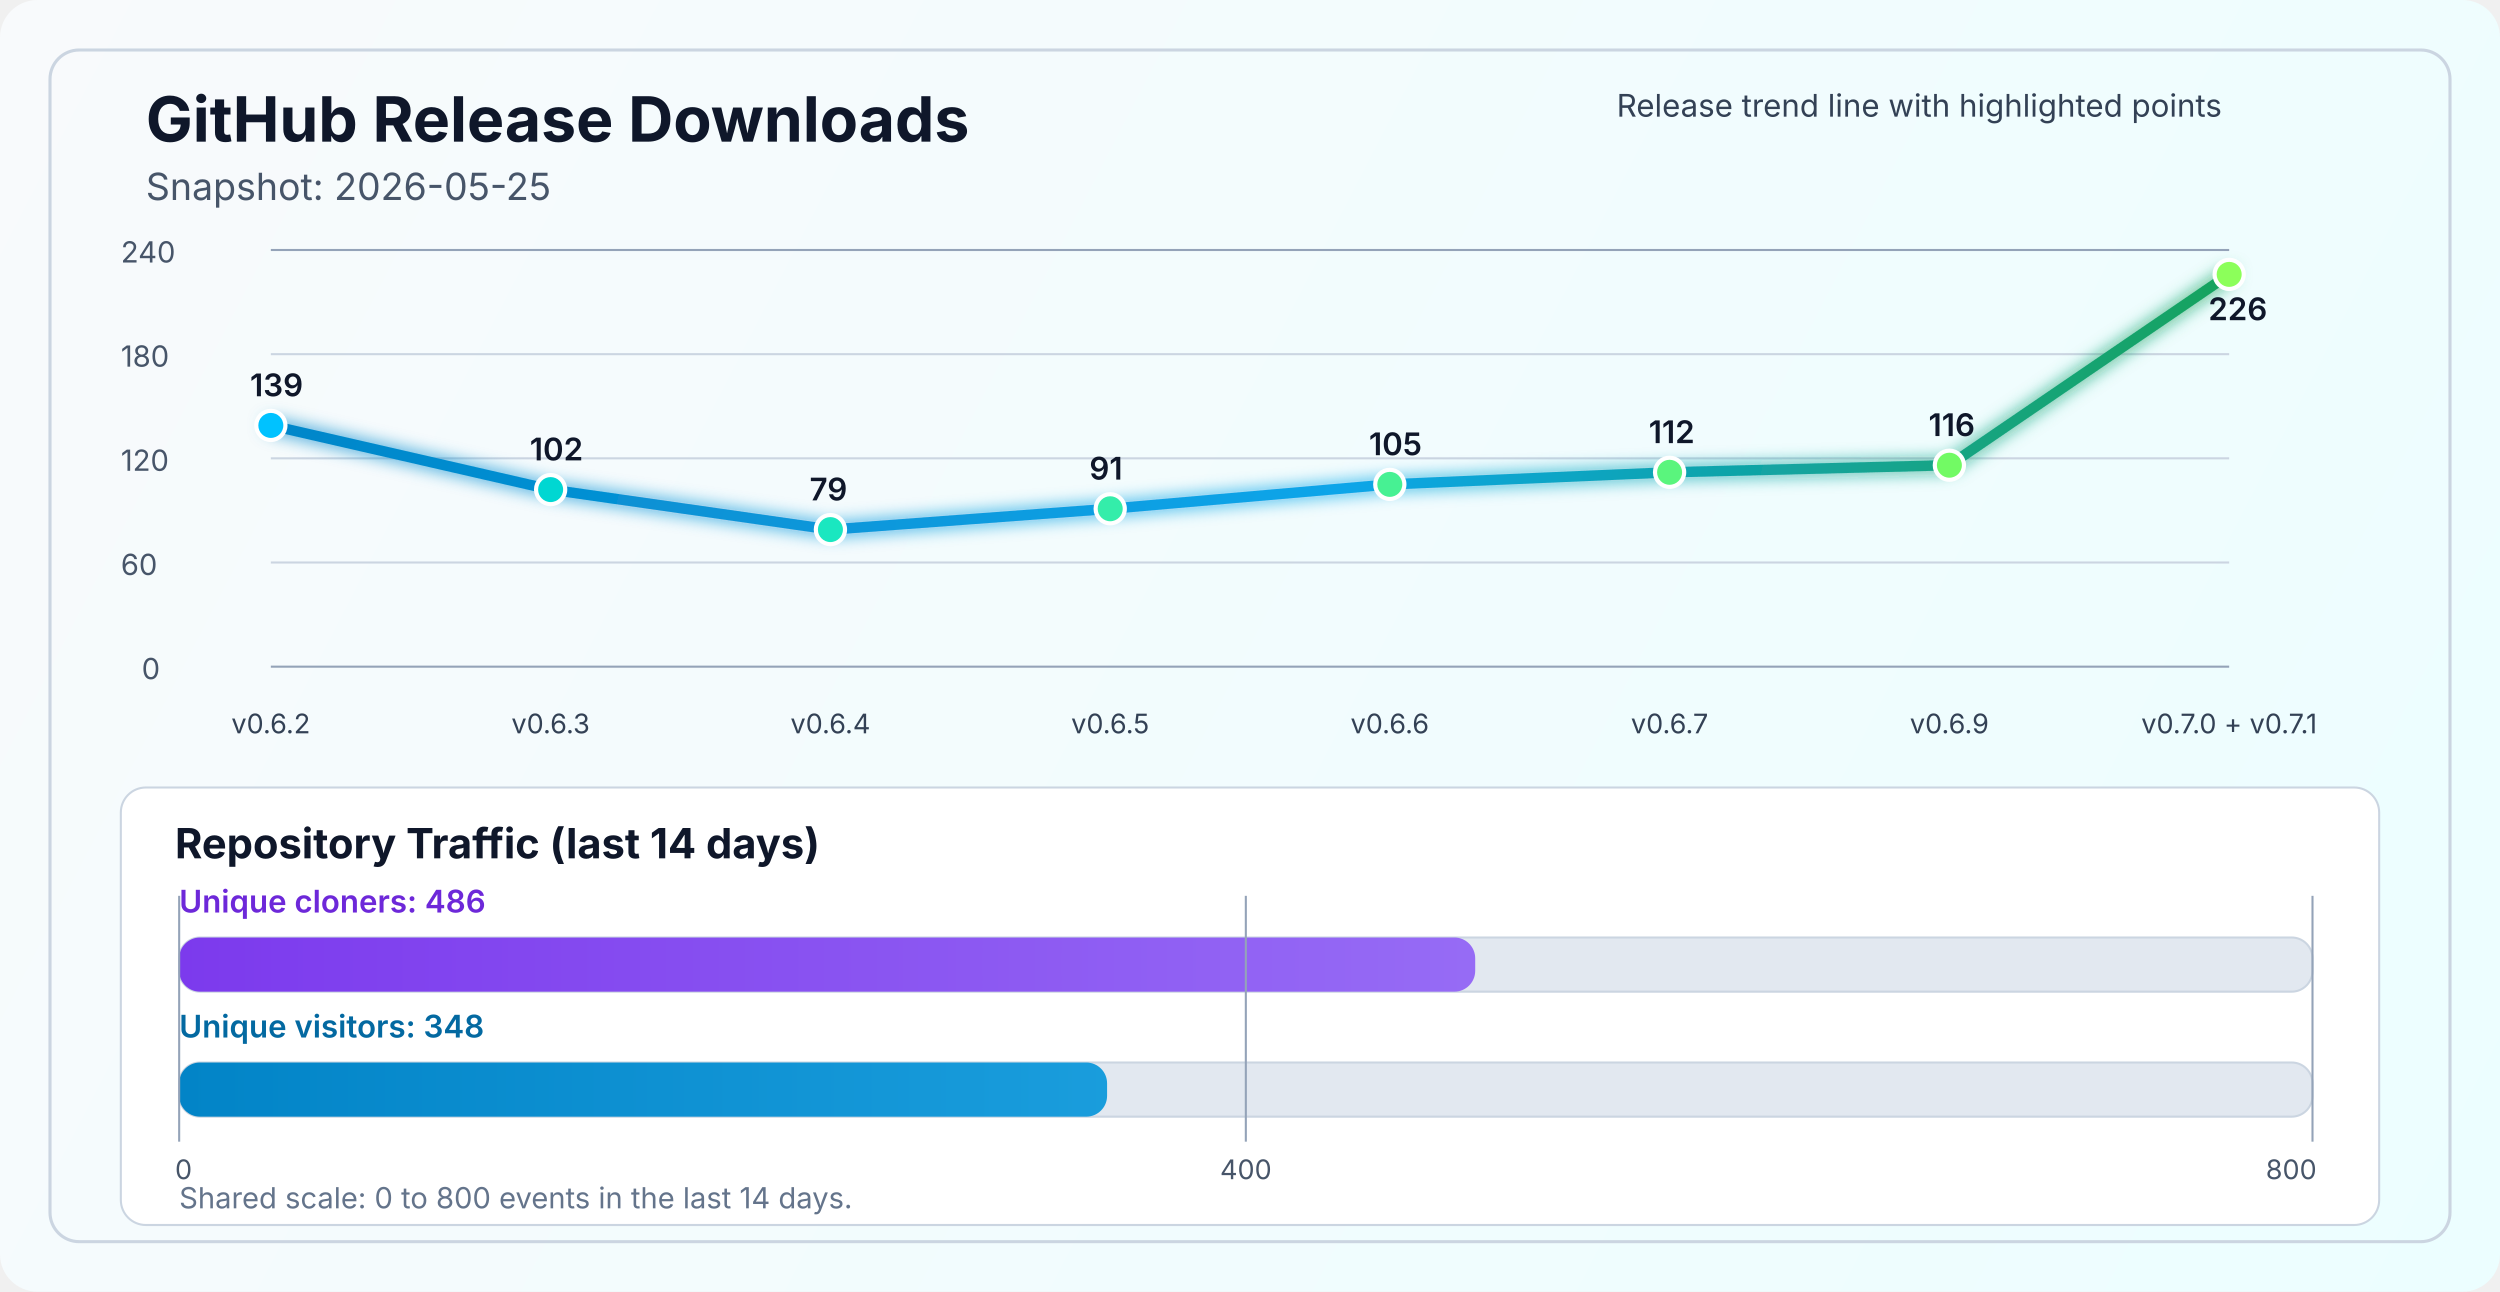
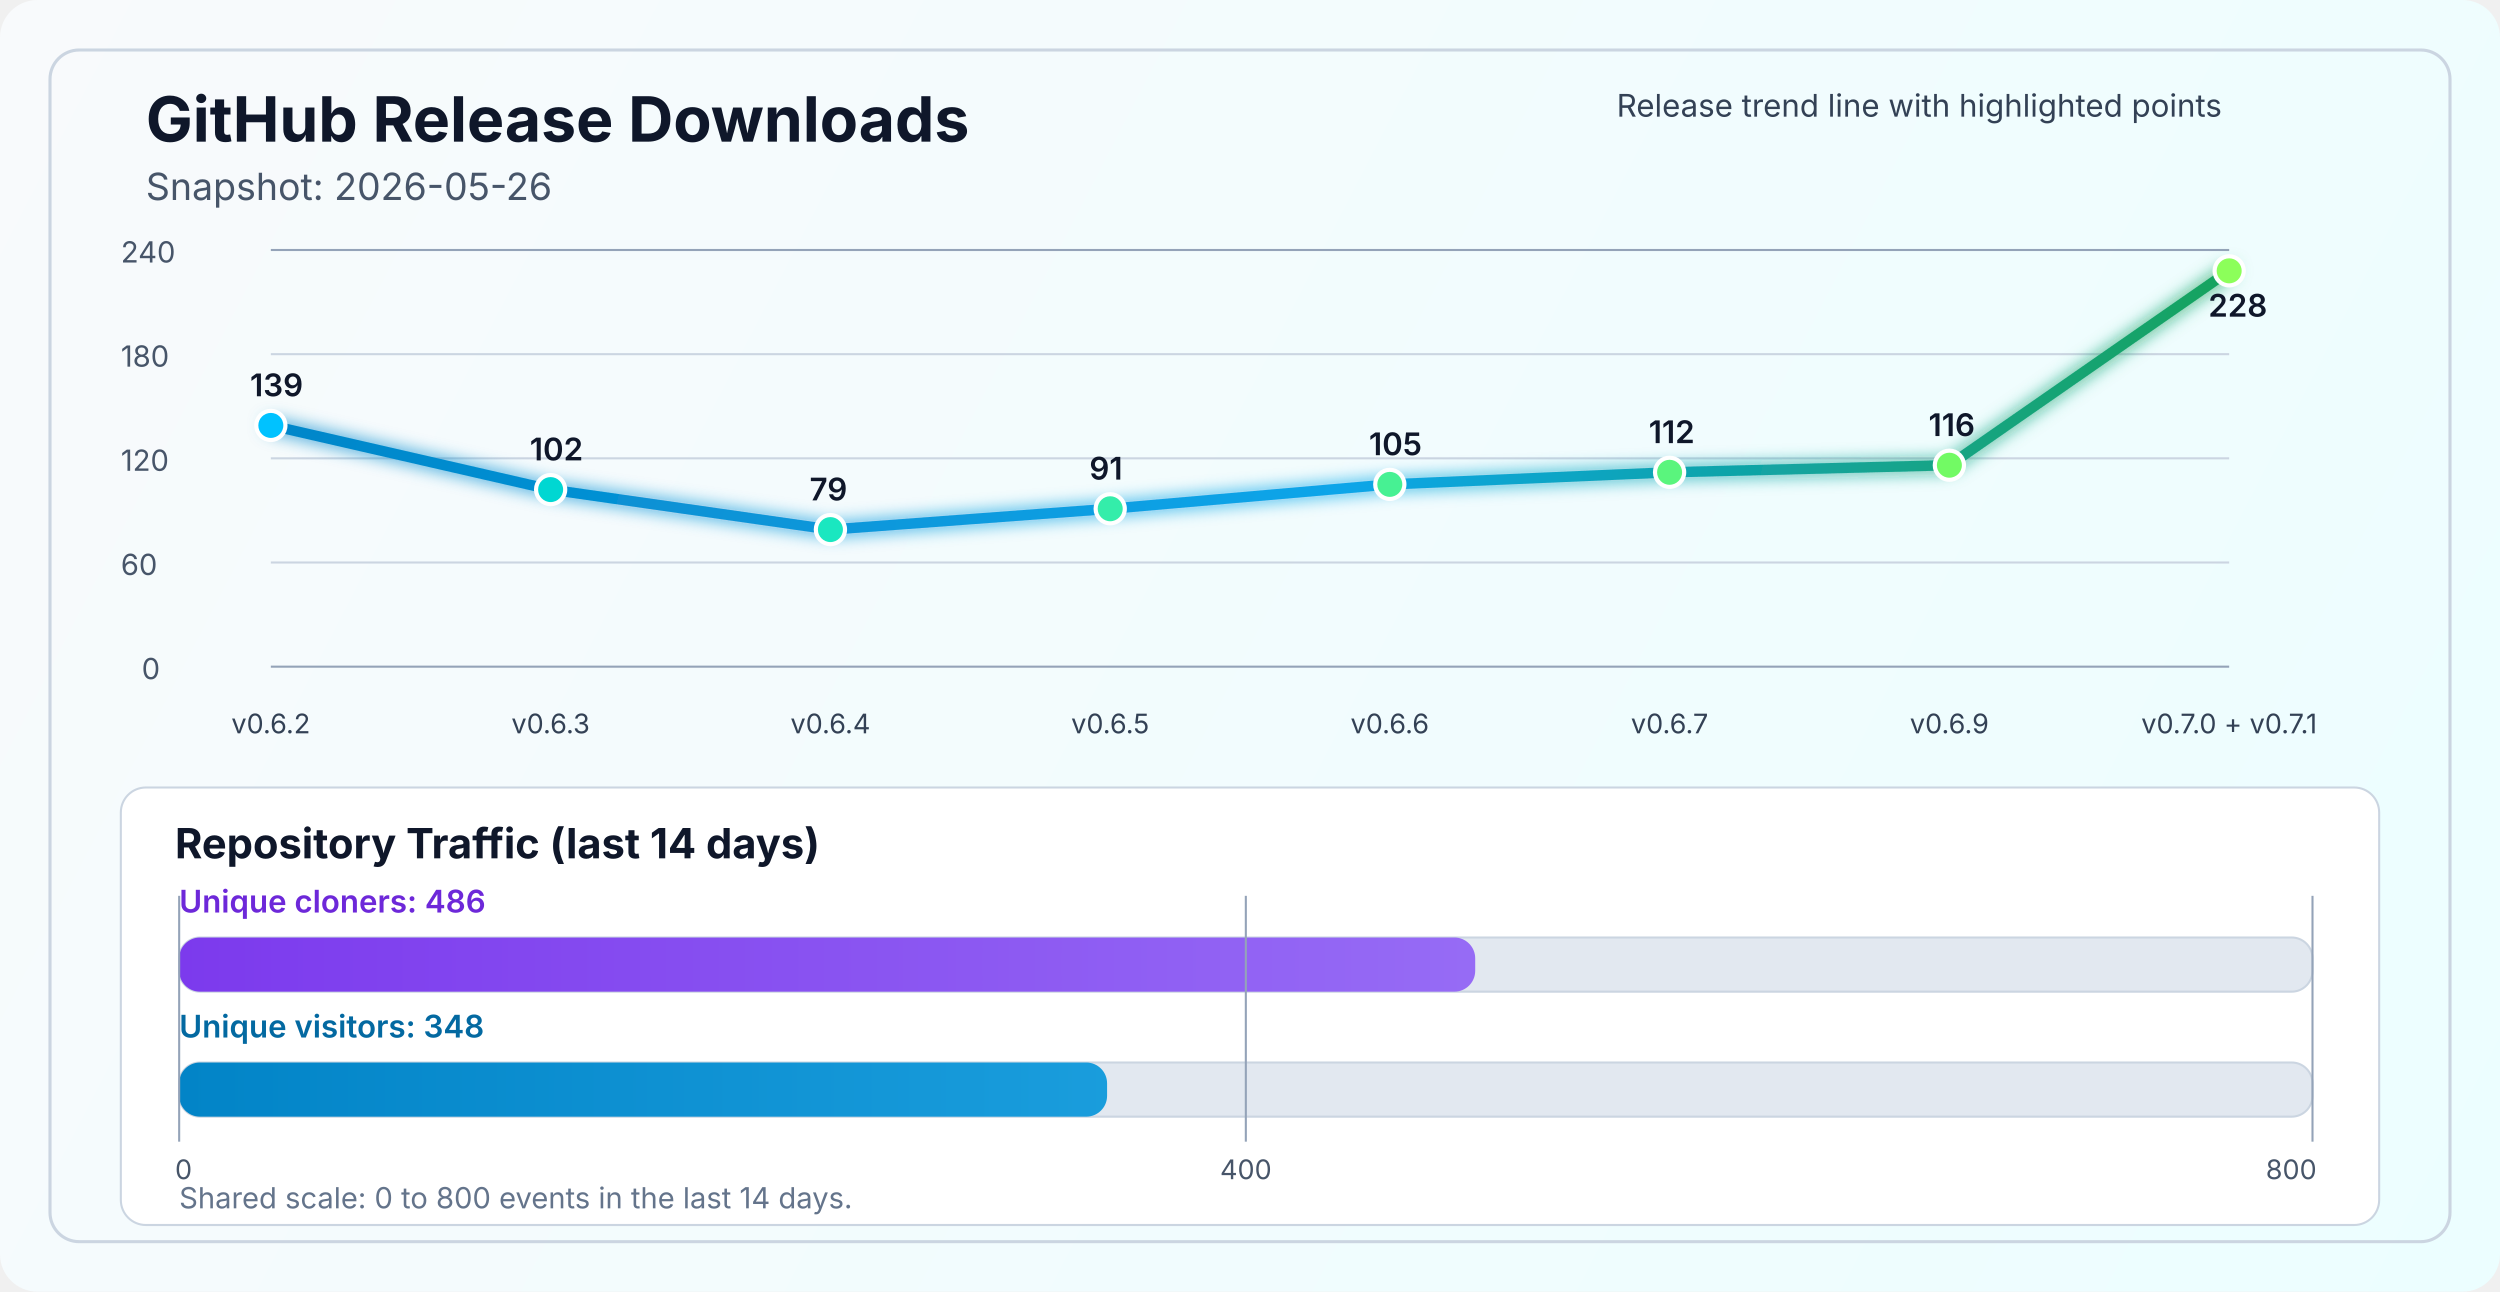
<svg xmlns="http://www.w3.org/2000/svg" width="1200" height="620" viewBox="0 0 1200 620" fill="none" role="img" aria-labelledby="title desc">
  <defs>
    <linearGradient id="bg" x1="0" y1="0" x2="1200" y2="620" gradientUnits="userSpaceOnUse">
      <stop stop-color="#F8FAFC" />
      <stop offset="1" stop-color="#ECFEFF" />
    </linearGradient>
    <linearGradient id="line" x1="130" y1="86" x2="1070" y2="340" gradientUnits="userSpaceOnUse">
      <stop stop-color="#0284C7" />
      <stop offset="0.55" stop-color="#0EA5E9" />
      <stop offset="1" stop-color="#16A34A" />
    </linearGradient>
    <linearGradient id="cloneFill" x1="86" y1="450" x2="1110" y2="450" gradientUnits="userSpaceOnUse">
      <stop stop-color="#7C3AED" />
      <stop offset="1" stop-color="#A78BFA" />
    </linearGradient>
    <linearGradient id="viewFill" x1="86" y1="482" x2="1110" y2="482" gradientUnits="userSpaceOnUse">
      <stop stop-color="#0284C7" />
      <stop offset="1" stop-color="#38BDF8" />
    </linearGradient>
    <filter id="glow" x="-50%" y="-50%" width="200%" height="200%">
      <feGaussianBlur stdDeviation="4" result="blur" />
      <feMerge>
        <feMergeNode in="blur" />
        <feMergeNode in="SourceGraphic" />
      </feMerge>
    </filter>
  </defs>
  <rect width="1200" height="620" rx="18" fill="url(#bg)" />
  <rect x="24" y="24" width="1152" height="572" rx="14" stroke="#CBD5E1" stroke-width="1.5" />
  <text x="70" y="68" fill="#0F172A" font-size="30" font-family="SF Pro Display, -apple-system, BlinkMacSystemFont, Segoe UI, sans-serif" font-weight="700">GitHub Release Downloads</text>
-   <text x="70" y="96" fill="#475569" font-size="18" font-family="SF Pro Text, -apple-system, BlinkMacSystemFont, Segoe UI, sans-serif">Snapshot: 2026-05-25</text>
+   <text x="70" y="96" fill="#475569" font-size="18" font-family="SF Pro Text, -apple-system, BlinkMacSystemFont, Segoe UI, sans-serif">Snapshot: 2026-05-26</text>
  <line x1="130" y1="320.0" x2="1070" y2="320.0" stroke="#94A3B8" stroke-width="1" />
  <line x1="130" y1="270.0" x2="1070" y2="270.0" stroke="#CBD5E1" stroke-width="1" />
  <line x1="130" y1="220.0" x2="1070" y2="220.0" stroke="#CBD5E1" stroke-width="1" />
  <line x1="130" y1="170.0" x2="1070" y2="170.0" stroke="#CBD5E1" stroke-width="1" />
  <line x1="130" y1="120.0" x2="1070" y2="120.0" stroke="#94A3B8" stroke-width="1" />
  <text x="68" y="326.0" fill="#475569" font-size="14" font-family="SF Pro Text, -apple-system, BlinkMacSystemFont, Segoe UI, sans-serif">0</text>
  <text x="58" y="276.0" fill="#475569" font-size="14" font-family="SF Pro Text, -apple-system, BlinkMacSystemFont, Segoe UI, sans-serif">60</text>
  <text x="58" y="226.0" fill="#475569" font-size="14" font-family="SF Pro Text, -apple-system, BlinkMacSystemFont, Segoe UI, sans-serif">120</text>
  <text x="58" y="176.0" fill="#475569" font-size="14" font-family="SF Pro Text, -apple-system, BlinkMacSystemFont, Segoe UI, sans-serif">180</text>
  <text x="58" y="126.0" fill="#475569" font-size="14" font-family="SF Pro Text, -apple-system, BlinkMacSystemFont, Segoe UI, sans-serif">240</text>
-   <polyline points="130.0,204.2 264.3,235.0 398.6,254.2 532.9,244.2 667.1,232.5 801.4,226.7 935.7,223.3 1070.0,131.7" fill="none" stroke="url(#line)" stroke-width="5" stroke-linecap="round" stroke-linejoin="round" filter="url(#glow)" />
+   <polyline points="130.0,204.2 264.3,235.0 398.6,254.2 532.9,244.2 667.1,232.5 801.4,226.7 935.7,223.3 1070.0,130.0" fill="none" stroke="url(#line)" stroke-width="5" stroke-linecap="round" stroke-linejoin="round" filter="url(#glow)" />
  <circle cx="130.0" cy="204.2" r="7" fill="#00C2FF" stroke="#FFFFFF" stroke-width="2" />
  <circle cx="264.3" cy="235.0" r="7" fill="#00D7D2" stroke="#FFFFFF" stroke-width="2" />
  <circle cx="398.6" cy="254.2" r="7" fill="#1AE7C0" stroke="#FFFFFF" stroke-width="2" />
  <circle cx="532.9" cy="244.2" r="7" fill="#34EDAA" stroke="#FFFFFF" stroke-width="2" />
  <circle cx="667.1" cy="232.5" r="7" fill="#47F193" stroke="#FFFFFF" stroke-width="2" />
  <circle cx="801.4" cy="226.7" r="7" fill="#5AF57D" stroke="#FFFFFF" stroke-width="2" />
  <circle cx="935.7" cy="223.3" r="7" fill="#72FA64" stroke="#FFFFFF" stroke-width="2" />
-   <circle cx="1070.0" cy="131.7" r="7" fill="#8CFF5A" stroke="#FFFFFF" stroke-width="2" />
+   <circle cx="1070.0" cy="130.0" r="7" fill="#8CFF5A" stroke="#FFFFFF" stroke-width="2" />
  <text x="130.0" y="352" text-anchor="middle" fill="#334155" font-size="13" font-family="SF Pro Text, -apple-system, BlinkMacSystemFont, Segoe UI, sans-serif">v0.6.2</text>
  <text x="264.3" y="352" text-anchor="middle" fill="#334155" font-size="13" font-family="SF Pro Text, -apple-system, BlinkMacSystemFont, Segoe UI, sans-serif">v0.6.3</text>
  <text x="398.6" y="352" text-anchor="middle" fill="#334155" font-size="13" font-family="SF Pro Text, -apple-system, BlinkMacSystemFont, Segoe UI, sans-serif">v0.6.4</text>
  <text x="532.9" y="352" text-anchor="middle" fill="#334155" font-size="13" font-family="SF Pro Text, -apple-system, BlinkMacSystemFont, Segoe UI, sans-serif">v0.6.5</text>
  <text x="667.1" y="352" text-anchor="middle" fill="#334155" font-size="13" font-family="SF Pro Text, -apple-system, BlinkMacSystemFont, Segoe UI, sans-serif">v0.6.6</text>
  <text x="801.4" y="352" text-anchor="middle" fill="#334155" font-size="13" font-family="SF Pro Text, -apple-system, BlinkMacSystemFont, Segoe UI, sans-serif">v0.6.7</text>
  <text x="935.7" y="352" text-anchor="middle" fill="#334155" font-size="13" font-family="SF Pro Text, -apple-system, BlinkMacSystemFont, Segoe UI, sans-serif">v0.6.9</text>
  <text x="1070.0" y="352" text-anchor="middle" fill="#334155" font-size="13" font-family="SF Pro Text, -apple-system, BlinkMacSystemFont, Segoe UI, sans-serif">v0.7.0 + v0.7.1</text>
  <text x="120.0" y="190.2" fill="#0F172A" font-size="15" font-family="SF Pro Text, -apple-system, BlinkMacSystemFont, Segoe UI, sans-serif" font-weight="600">139</text>
  <text x="254.3" y="221.0" fill="#0F172A" font-size="15" font-family="SF Pro Text, -apple-system, BlinkMacSystemFont, Segoe UI, sans-serif" font-weight="600">102</text>
  <text x="388.6" y="240.2" fill="#0F172A" font-size="15" font-family="SF Pro Text, -apple-system, BlinkMacSystemFont, Segoe UI, sans-serif" font-weight="600">79</text>
  <text x="522.9" y="230.2" fill="#0F172A" font-size="15" font-family="SF Pro Text, -apple-system, BlinkMacSystemFont, Segoe UI, sans-serif" font-weight="600">91</text>
  <text x="657.1" y="218.5" fill="#0F172A" font-size="15" font-family="SF Pro Text, -apple-system, BlinkMacSystemFont, Segoe UI, sans-serif" font-weight="600">105</text>
  <text x="791.4" y="212.7" fill="#0F172A" font-size="15" font-family="SF Pro Text, -apple-system, BlinkMacSystemFont, Segoe UI, sans-serif" font-weight="600">112</text>
  <text x="925.7" y="209.3" fill="#0F172A" font-size="15" font-family="SF Pro Text, -apple-system, BlinkMacSystemFont, Segoe UI, sans-serif" font-weight="600">116</text>
-   <text x="1060.0" y="153.7" fill="#0F172A" font-size="15" font-family="SF Pro Text, -apple-system, BlinkMacSystemFont, Segoe UI, sans-serif" font-weight="600">226</text>
+   <text x="1060.0" y="152.0" fill="#0F172A" font-size="15" font-family="SF Pro Text, -apple-system, BlinkMacSystemFont, Segoe UI, sans-serif" font-weight="600">228</text>
  <text x="776" y="56" fill="#334155" font-size="15" font-family="SF Pro Text, -apple-system, BlinkMacSystemFont, Segoe UI, sans-serif">Release trend line with highlighted points</text>
  <rect x="58" y="378" width="1084" height="210" rx="12" fill="#FFFFFF" stroke="#CBD5E1" stroke-width="1" />
  <text x="84" y="412" fill="#0F172A" font-size="20" font-family="SF Pro Text, -apple-system, BlinkMacSystemFont, Segoe UI, sans-serif" font-weight="700">Repository Traffic (last 14 days)</text>
  <text x="86" y="438" fill="#6D28D9" font-size="15" font-family="SF Pro Text, -apple-system, BlinkMacSystemFont, Segoe UI, sans-serif" font-weight="600">Unique cloners: 486</text>
  <rect x="86" y="450" width="1024" height="26" rx="10" fill="#E2E8F0" stroke="#CBD5E1" stroke-width="1" />
  <rect x="86" y="450" width="622.1" height="26" rx="10" fill="url(#cloneFill)" />
  <text x="86" y="498" fill="#0369A1" font-size="15" font-family="SF Pro Text, -apple-system, BlinkMacSystemFont, Segoe UI, sans-serif" font-weight="600">Unique visitors: 348</text>
  <rect x="86" y="510" width="1024" height="26" rx="10" fill="#E2E8F0" stroke="#CBD5E1" stroke-width="1" />
  <rect x="86" y="510" width="445.4" height="26" rx="10" fill="url(#viewFill)" />
  <line x1="86" y1="430" x2="86" y2="548" stroke="#94A3B8" stroke-width="1" />
  <line x1="598.0" y1="430" x2="598.0" y2="548" stroke="#94A3B8" stroke-width="1" />
  <line x1="1110" y1="430" x2="1110" y2="548" stroke="#94A3B8" stroke-width="1" />
  <text x="84" y="566" text-anchor="start" fill="#475569" font-size="13" font-family="SF Pro Text, -apple-system, BlinkMacSystemFont, Segoe UI, sans-serif">0</text>
  <text x="598.0" y="566" text-anchor="middle" fill="#475569" font-size="13" font-family="SF Pro Text, -apple-system, BlinkMacSystemFont, Segoe UI, sans-serif">400</text>
  <text x="1112" y="566" text-anchor="end" fill="#475569" font-size="13" font-family="SF Pro Text, -apple-system, BlinkMacSystemFont, Segoe UI, sans-serif">800</text>
  <text x="86" y="580" fill="#64748B" font-size="14" font-family="SF Pro Text, -apple-system, BlinkMacSystemFont, Segoe UI, sans-serif">Shared scale: 0 to 800 events in the last 14 days.</text>
</svg>
